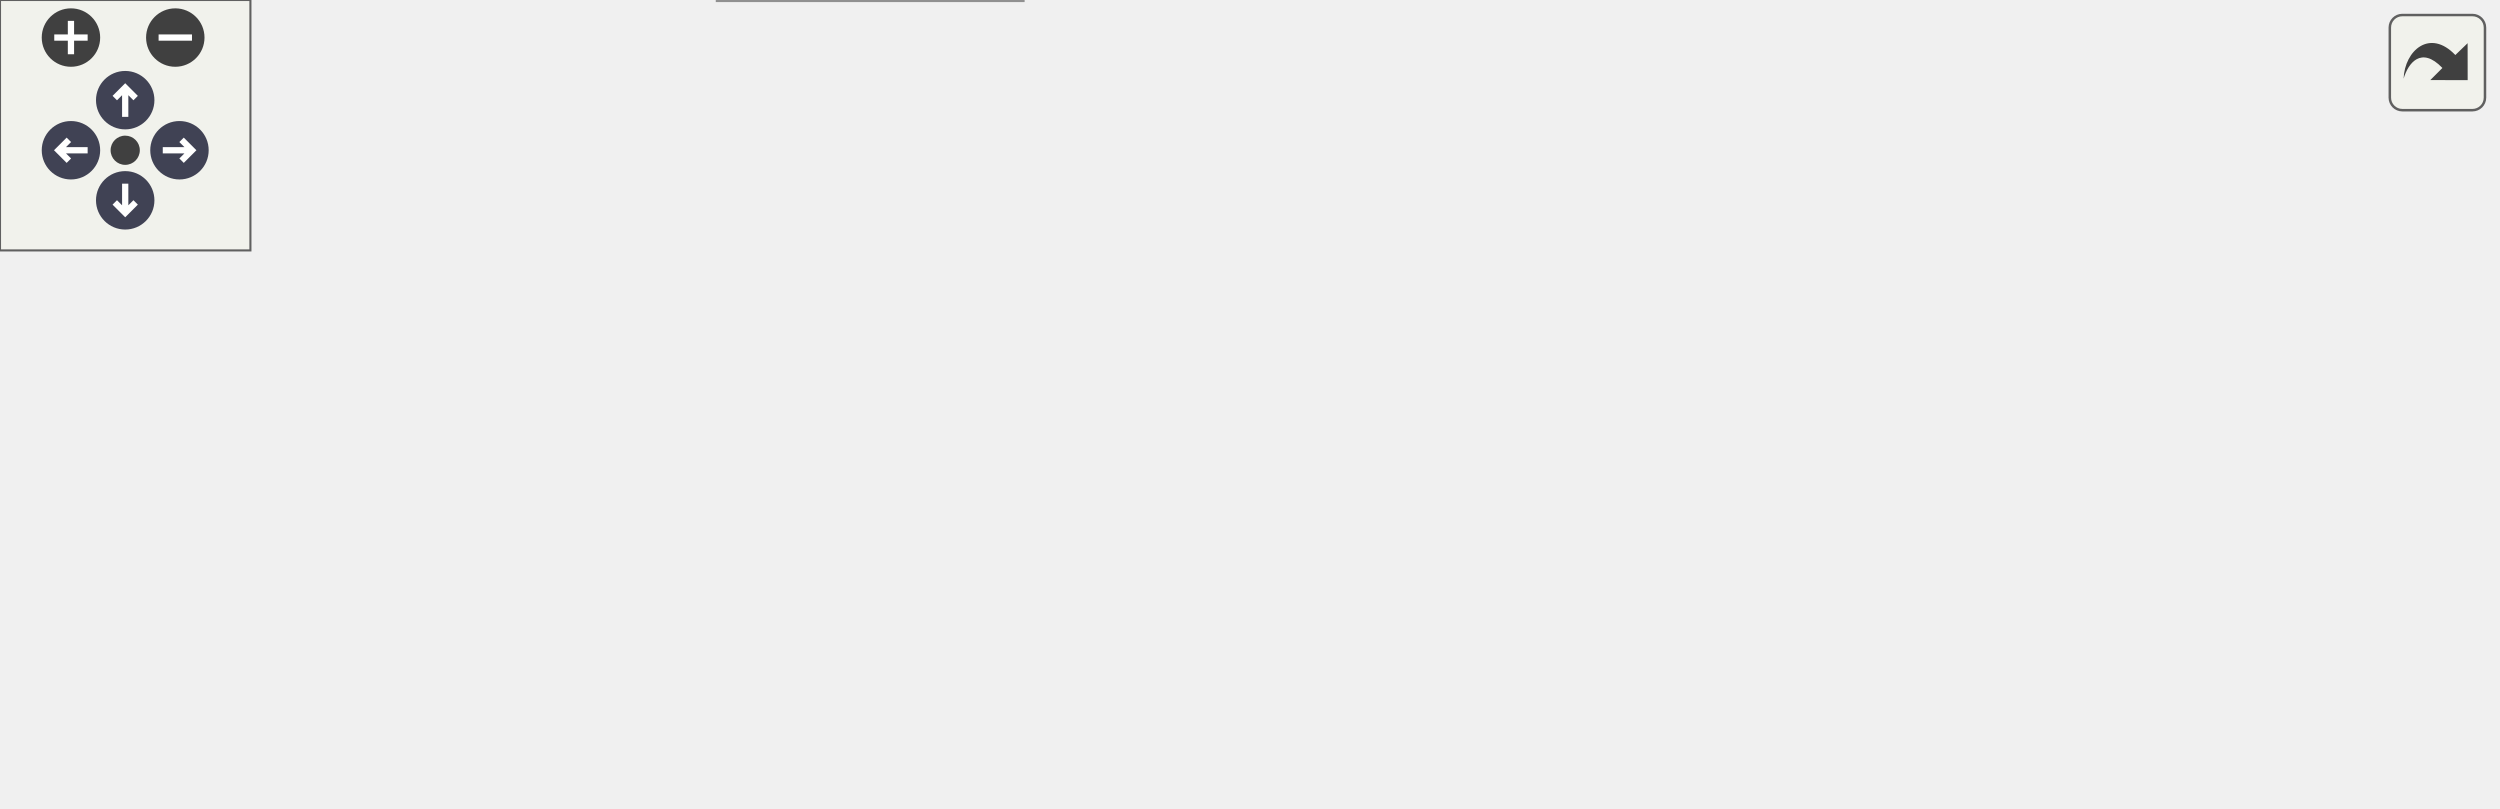
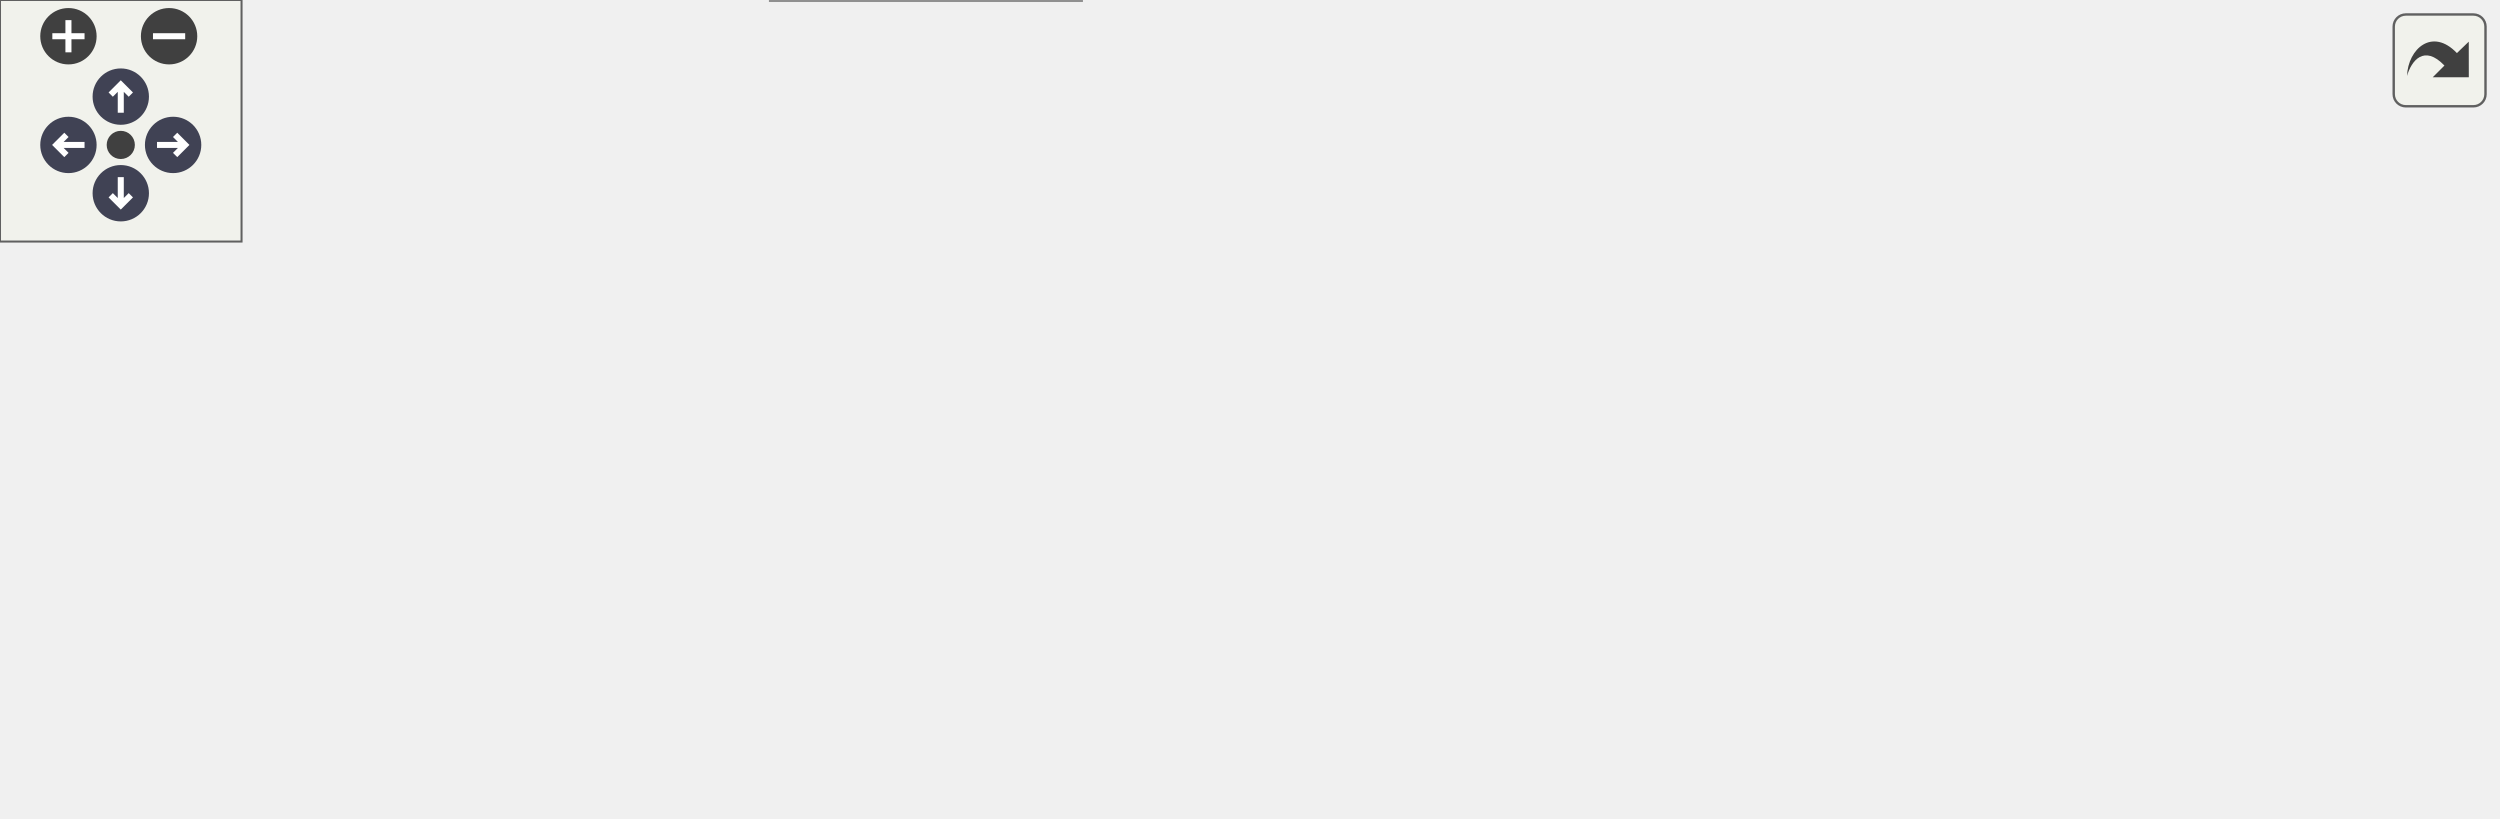
<svg xmlns="http://www.w3.org/2000/svg" xmlns:xlink="http://www.w3.org/1999/xlink" id="main" version="1.1" xml:space="preserve">
  <style type="text/css">
.node, .edge {opacity: 0.7;}
.node.selected, .edge.selected {opacity: 1;}
.edge:hover path { stroke: red; }
.edge:hover polygon { stroke: red; fill: red; }
</style>
  <defs>
    <circle id="rim" cx="0" cy="0" r="7" />
    <circle id="rim2" cx="0" cy="0" r="3.5" />
    <g id="zoomPlus">
      <use xlink:href="#rim" fill="#404040">
        <set attributeName="fill" to="#808080" begin="zoomplus.mouseover" end="zoomplus.mouseout" />
      </use>
      <path d="M-4,0h8M0,-4v8" fill="none" stroke="white" stroke-width="1.5" pointer-events="none" />
    </g>
    <g id="zoomMin">
      <use xlink:href="#rim" fill="#404040">
        <set attributeName="fill" to="#808080" begin="zoomminus.mouseover" end="zoomminus.mouseout" />
      </use>
      <path d="M-4,0h8" fill="none" stroke="white" stroke-width="1.5" pointer-events="none" />
    </g>
    <g id="arrowUp" transform="translate(30 24)">
      <use xlink:href="#rim" />
      <path pointer-events="none" fill="none" stroke="white" stroke-width="1.5" d="M0,-3.0v7 M-2.5,-0.5L0,-3.0L2.5,-0.5" />
    </g>
    <g id="arrowRight" transform="rotate(90) translate(36 -43)">
      <use xlink:href="#rim" />
      <path pointer-events="none" fill="none" stroke="white" stroke-width="1.5" d="M0,-3.0v7 M-2.5,-0.5L0,-3.0L2.5,-0.5" />
    </g>
    <g id="arrowDown" transform="rotate(180) translate(-30 -48)">
      <use xlink:href="#rim" />
      <path pointer-events="none" fill="none" stroke="white" stroke-width="1.5" d="M0,-3.0v7 M-2.5,-0.5L0,-3.0L2.5,-0.5" />
    </g>
    <g id="arrowLeft" transform="rotate(270) translate(-36 17)">
      <use xlink:href="#rim" />
      <path pointer-events="none" fill="none" stroke="white" stroke-width="1.5" d="M0,-3.0v7 M-2.5,-0.5L0,-3.0L2.5,-0.5" />
    </g>
    <g id="resetDef">
      <use xlink:href="#rim2" fill="#404040">
        <set attributeName="fill" to="#808080" begin="reset.mouseover" end="reset.mouseout" />
      </use>
    </g>
  </defs>
  <svg id="graph" class="graph">
    <g id="viewport">
      <g id="Node000001" class="node">
        <g id="a_Node000001">
          <a xlink:title="Checks constraints on initial partial density perturbation (perturb_flow, perturb_flow_fluid,...">
-             <polygon fill="#999999" stroke="#666666" points="134,-81.5 0,-81.5 0,-51.5 134,-51.5 134,-81.5" />
-             <text text-anchor="start" x="8" y="-69.5" font-family="Helvetica,sans-Serif" font-size="10.00">m_checker::s_check</text>
-             <text text-anchor="middle" x="67" y="-58.5" font-family="Helvetica,sans-Serif" font-size="10.00">_inputs_perturb_density</text>
+             <polygon fill="#999999" stroke="#666666" points="134,-80.5 0,-80.5 0,-50.5 134,-50.5 134,-80.5" />
+             <text text-anchor="start" x="8" y="-68.5" font-family="Helvetica,sans-Serif" font-size="10.00">m_checker::s_check</text>
+             <text text-anchor="middle" x="67" y="-57.5" font-family="Helvetica,sans-Serif" font-size="10.00">_inputs_perturb_density</text>
          </a>
        </g>
      </g>
      <g id="Node000002" class="node">
        <g id="a_Node000002">
-           <a xlink:href="m__helper_8fpp_8f90.html#a990d763ae6b5208718f7f78006e5e323" target="_top" xlink:title="Checks if ALL elements of a real(kind(0d0)) array are of default value.">
-             <polygon fill="white" stroke="#666666" points="247,-133 170,-133 170,-114 247,-114 247,-133" />
-             <text text-anchor="middle" x="208.5" y="-121" font-family="Helvetica,sans-Serif" font-size="10.00">f_all_default</text>
+           <a xlink:href="namespacem__helper__basic.html#a2a51671bfbfddf6ecabbc9593be49e1d" target="_top" xlink:title="Checks if ALL elements of a real(kind(0d0)) array are of default value.">
+             <polygon fill="white" stroke="#666666" points="290,-142.5 170,-142.5 170,-112.5 290,-112.5 290,-142.5" />
+             <text text-anchor="start" x="178" y="-130.5" font-family="Helvetica,sans-Serif" font-size="10.00">m_helper_basic::f_all</text>
+             <text text-anchor="middle" x="230" y="-119.5" font-family="Helvetica,sans-Serif" font-size="10.00">_default</text>
          </a>
        </g>
      </g>
      <g id="edge1_Node000001_Node000002" class="edge">
        <g id="a_edge1_Node000001_Node000002">
          <a xlink:title=" ">
-             <path fill="none" stroke="#63b8ff" d="M105.02,-81.63C126.62,-90.45 153.64,-101.49 174.51,-110.02" />
-             <polygon fill="#63b8ff" stroke="#63b8ff" points="173.33,-113.32 183.92,-113.86 175.98,-106.84 173.33,-113.32" />
+             <path fill="none" stroke="#63b8ff" d="M106.97,-80.51C129.06,-89.01 156.88,-99.73 180.39,-108.78" />
+             <polygon fill="#63b8ff" stroke="#63b8ff" points="179.24,-112.09 189.83,-112.41 181.75,-105.55 179.24,-112.09" />
          </a>
        </g>
      </g>
      <g id="Node000003" class="node">
        <g id="a_Node000003">
-           <a xlink:href="m__helper_8fpp_8f90.html#ad7eb5f3e531ad8b37fa39d55e1076db5" target="_top" xlink:title="Checks if a real(kind(0d0)) variable is of default value.">
-             <polygon fill="white" stroke="#666666" points="357,-95 283,-95 283,-76 357,-76 357,-95" />
-             <text text-anchor="middle" x="320" y="-83" font-family="Helvetica,sans-Serif" font-size="10.00">f_is_default</text>
+           <a xlink:href="namespacem__helper__basic.html#af1ad5f2cff7ebf5c909a7fc212815ff2" target="_top" xlink:title="Checks if a real(kind(0d0)) variable is of default value.">
+             <polygon fill="white" stroke="#666666" points="442,-120.5 326,-120.5 326,-90.5 442,-90.5 442,-120.5" />
+             <text text-anchor="start" x="334" y="-108.5" font-family="Helvetica,sans-Serif" font-size="10.00">m_helper_basic::f_is</text>
+             <text text-anchor="middle" x="384" y="-97.5" font-family="Helvetica,sans-Serif" font-size="10.00">_default</text>
          </a>
        </g>
      </g>
-       <g id="edge5_Node000001_Node000003" class="edge">
-         <g id="a_edge5_Node000001_Node000003">
+       <g id="edge4_Node000001_Node000003" class="edge">
+         <g id="a_edge4_Node000001_Node000003">
          <a xlink:title=" ">
-             <path fill="none" stroke="#63b8ff" d="M134.28,-71.52C177.87,-74.82 233.84,-79.05 272.7,-81.99" />
-             <polygon fill="#63b8ff" stroke="#63b8ff" points="272.44,-85.49 282.68,-82.75 272.97,-78.51 272.44,-85.49" />
+             <path fill="none" stroke="#63b8ff" d="M134.03,-73.89C187.34,-80.65 262.03,-90.14 315.67,-96.95" />
+             <polygon fill="#63b8ff" stroke="#63b8ff" points="315.41,-100.45 325.77,-98.23 316.29,-93.5 315.41,-100.45" />
          </a>
        </g>
      </g>
      <g id="Node000005" class="node">
        <g id="a_Node000005">
-           <a xlink:href="m__mpi__common_8fpp_8f90.html#ad9e1329e498b65ad4256658675d6f797" target="_top" xlink:title="The subroutine terminates the MPI execution environment.">
-             <polygon fill="white" stroke="#666666" points="598,-76 521,-76 521,-57 598,-57 598,-76" />
-             <text text-anchor="middle" x="559.5" y="-64" font-family="Helvetica,sans-Serif" font-size="10.00">s_mpi_abort</text>
+           <a xlink:href="m__helper_8fpp_8f90.html#a8a0505b2bd4f3d8cb2bf3ce16cfe01e3" target="_top" xlink:title=" ">
+             <polygon fill="white" stroke="#666666" points="266.5,-56 193.5,-56 193.5,-37 266.5,-37 266.5,-56" />
+             <text text-anchor="middle" x="230" y="-44" font-family="Helvetica,sans-Serif" font-size="10.00">s_int_to_str</text>
          </a>
        </g>
      </g>
-       <g id="edge7_Node000001_Node000005" class="edge">
-         <g id="a_edge7_Node000001_Node000005">
+       <g id="edge5_Node000001_Node000005" class="edge">
+         <g id="a_edge5_Node000001_Node000005">
          <a xlink:title=" ">
-             <path fill="none" stroke="#63b8ff" d="M134.15,-66.5C234.41,-66.5 422.48,-66.5 510.62,-66.5" />
-             <polygon fill="#63b8ff" stroke="#63b8ff" points="510.86,-70 520.86,-66.5 510.86,-63 510.86,-70" />
+             <path fill="none" stroke="#63b8ff" d="M134.41,-57.66C150.74,-55.74 167.87,-53.71 182.99,-51.93" />
+             <polygon fill="#63b8ff" stroke="#63b8ff" points="183.59,-55.38 193.11,-50.74 182.77,-48.43 183.59,-55.38" />
          </a>
        </g>
      </g>
      <g id="Node000006" class="node">
        <g id="a_Node000006">
-           <a xlink:href="m__helper_8fpp_8f90.html#a8a0505b2bd4f3d8cb2bf3ce16cfe01e3" target="_top" xlink:title=" ">
-             <polygon fill="white" stroke="#666666" points="245,-19 172,-19 172,0 245,0 245,-19" />
-             <text text-anchor="middle" x="208.5" y="-7" font-family="Helvetica,sans-Serif" font-size="10.00">s_int_to_str</text>
+           <a xlink:href="m__mpi__common_8fpp_8f90.html#ad9e1329e498b65ad4256658675d6f797" target="_top" xlink:title="The subroutine terminates the MPI execution environment.">
+             <polygon fill="white" stroke="#666666" points="268.5,-19 191.5,-19 191.5,0 268.5,0 268.5,-19" />
+             <text text-anchor="middle" x="230" y="-7" font-family="Helvetica,sans-Serif" font-size="10.00">s_mpi_abort</text>
          </a>
        </g>
      </g>
      <g id="edge6_Node000001_Node000006" class="edge">
        <g id="a_edge6_Node000001_Node000006">
          <a xlink:title=" ">
-             <path fill="none" stroke="#63b8ff" d="M105.02,-51.37C126.62,-42.55 153.64,-31.51 174.51,-22.98" />
-             <polygon fill="#63b8ff" stroke="#63b8ff" points="175.98,-26.16 183.92,-19.14 173.33,-19.68 175.98,-26.16" />
+             <path fill="none" stroke="#63b8ff" d="M108.58,-50.4C127.23,-43.55 149.68,-35.45 170,-28.5 176.08,-26.42 182.53,-24.27 188.86,-22.21" />
+             <polygon fill="#63b8ff" stroke="#63b8ff" points="190.18,-25.46 198.61,-19.05 188.02,-18.8 190.18,-25.46" />
          </a>
        </g>
      </g>
      <g id="edge2_Node000002_Node000003" class="edge">
        <g id="a_edge2_Node000002_Node000003">
          <a xlink:title=" ">
-             <path fill="none" stroke="#63b8ff" d="M237.13,-113.91C250.62,-109.23 267.04,-103.53 281.63,-98.47" />
-             <polygon fill="#63b8ff" stroke="#63b8ff" points="283.08,-101.67 291.38,-95.09 280.78,-95.06 283.08,-101.67" />
+             <path fill="none" stroke="#63b8ff" d="M290.2,-118.93C298.59,-117.72 307.27,-116.46 315.79,-115.23" />
+             <polygon fill="#63b8ff" stroke="#63b8ff" points="316.31,-118.69 325.7,-113.79 315.31,-111.76 316.31,-118.69" />
          </a>
        </g>
      </g>
      <g id="Node000004" class="node">
        <g id="a_Node000004">
-           <a xlink:href="m__helper_8fpp_8f90.html#a7bdf2eff292c20e9c330089da2e53a97" target="_top" xlink:title="This procedure checks if two floating point numbers of kind(0d0) are within tolerance.">
-             <polygon fill="white" stroke="#666666" points="485,-95 393,-95 393,-76 485,-76 485,-95" />
-             <text text-anchor="middle" x="439" y="-83" font-family="Helvetica,sans-Serif" font-size="10.00">f_approx_equal</text>
+           <a xlink:href="namespacem__helper__basic.html#a4d4fbabb3807eb662390dd48ef95330d" target="_top" xlink:title="This procedure checks if two floating point numbers of kind(0d0) are within tolerance.">
+             <polygon fill="white" stroke="#666666" points="620,-120.5 478,-120.5 478,-90.5 620,-90.5 620,-120.5" />
+             <text text-anchor="start" x="486" y="-108.5" font-family="Helvetica,sans-Serif" font-size="10.00">m_helper_basic::f_approx</text>
+             <text text-anchor="middle" x="549" y="-97.5" font-family="Helvetica,sans-Serif" font-size="10.00">_equal</text>
          </a>
        </g>
      </g>
      <g id="edge3_Node000003_Node000004" class="edge">
        <g id="a_edge3_Node000003_Node000004">
          <a xlink:title=" ">
-             <path fill="none" stroke="#63b8ff" d="M357.06,-85.5C365.17,-85.5 373.95,-85.5 382.64,-85.5" />
-             <polygon fill="#63b8ff" stroke="#63b8ff" points="382.76,-89 392.76,-85.5 382.76,-82 382.76,-89" />
-           </a>
-         </g>
-       </g>
-       <g id="edge4_Node000004_Node000005" class="edge">
-         <g id="a_edge4_Node000004_Node000005">
-           <a xlink:title=" ">
-             <path fill="none" stroke="#63b8ff" d="M485.14,-78.26C493.51,-76.92 502.28,-75.51 510.72,-74.16" />
-             <polygon fill="#63b8ff" stroke="#63b8ff" points="511.5,-77.58 520.82,-72.54 510.39,-70.67 511.5,-77.58" />
+             <path fill="none" stroke="#63b8ff" d="M442.01,-105.5C450.32,-105.5 459.01,-105.5 467.68,-105.5" />
+             <polygon fill="#63b8ff" stroke="#63b8ff" points="467.83,-109 477.83,-105.5 467.83,-102 467.83,-109" />
          </a>
        </g>
      </g>
    </g>
  </svg>
  <g id="navigator" transform="translate(0 0)" fill="#404254">
    <rect fill="#f2f5e9" fill-opacity="0.5" stroke="#606060" stroke-width=".5" x="0" y="0" width="60" height="60" />
    <use id="zoomplus" xlink:href="#zoomPlus" x="17" y="9" />
    <use id="zoomminus" xlink:href="#zoomMin" x="42" y="9" />
    <use id="reset" xlink:href="#resetDef" x="30" y="36" />
    <use id="arrowup" xlink:href="#arrowUp" x="0" y="0" />
    <use id="arrowright" xlink:href="#arrowRight" x="0" y="0" />
    <use id="arrowdown" xlink:href="#arrowDown" x="0" y="0" />
    <use id="arrowleft" xlink:href="#arrowLeft" x="0" y="0" />
  </g>
  <svg viewBox="0 0 15 15" width="100%" height="30px" preserveAspectRatio="xMaxYMin meet">
    <g id="arrow_out" transform="scale(0.3 0.3)">
      <a xlink:href="namespacem__checker_a0fd3a05104f108b9fdebe73e440cd74a_cgraph_org.svg" target="_base">
        <rect id="button" ry="5" rx="5" y="6" x="6" height="38" width="38" fill="#f2f5e9" fill-opacity="0.5" stroke="#606060" stroke-width="1.0" />
        <path id="arrow" d="M 11.5,31.437 C 11.94,20.098 22.043,11.323 32.159,21.979 L 37.069,17.246 C 37.069,17.246 37.088,32 37.088,32 L 22.16,31.978 C 22.16,31.978 26.998,27.14 26.998,27.14 C 18.529,18.264 13.292,25.23 11.5,31.437 z" style="fill:#404040;" />
      </a>
    </g>
  </svg>
  <style type="text/css">

[data-mouse-over-selected='false'] { opacity: 0.7; }
[data-mouse-over-selected='true']  { opacity: 1.0; }

</style>
</svg>
